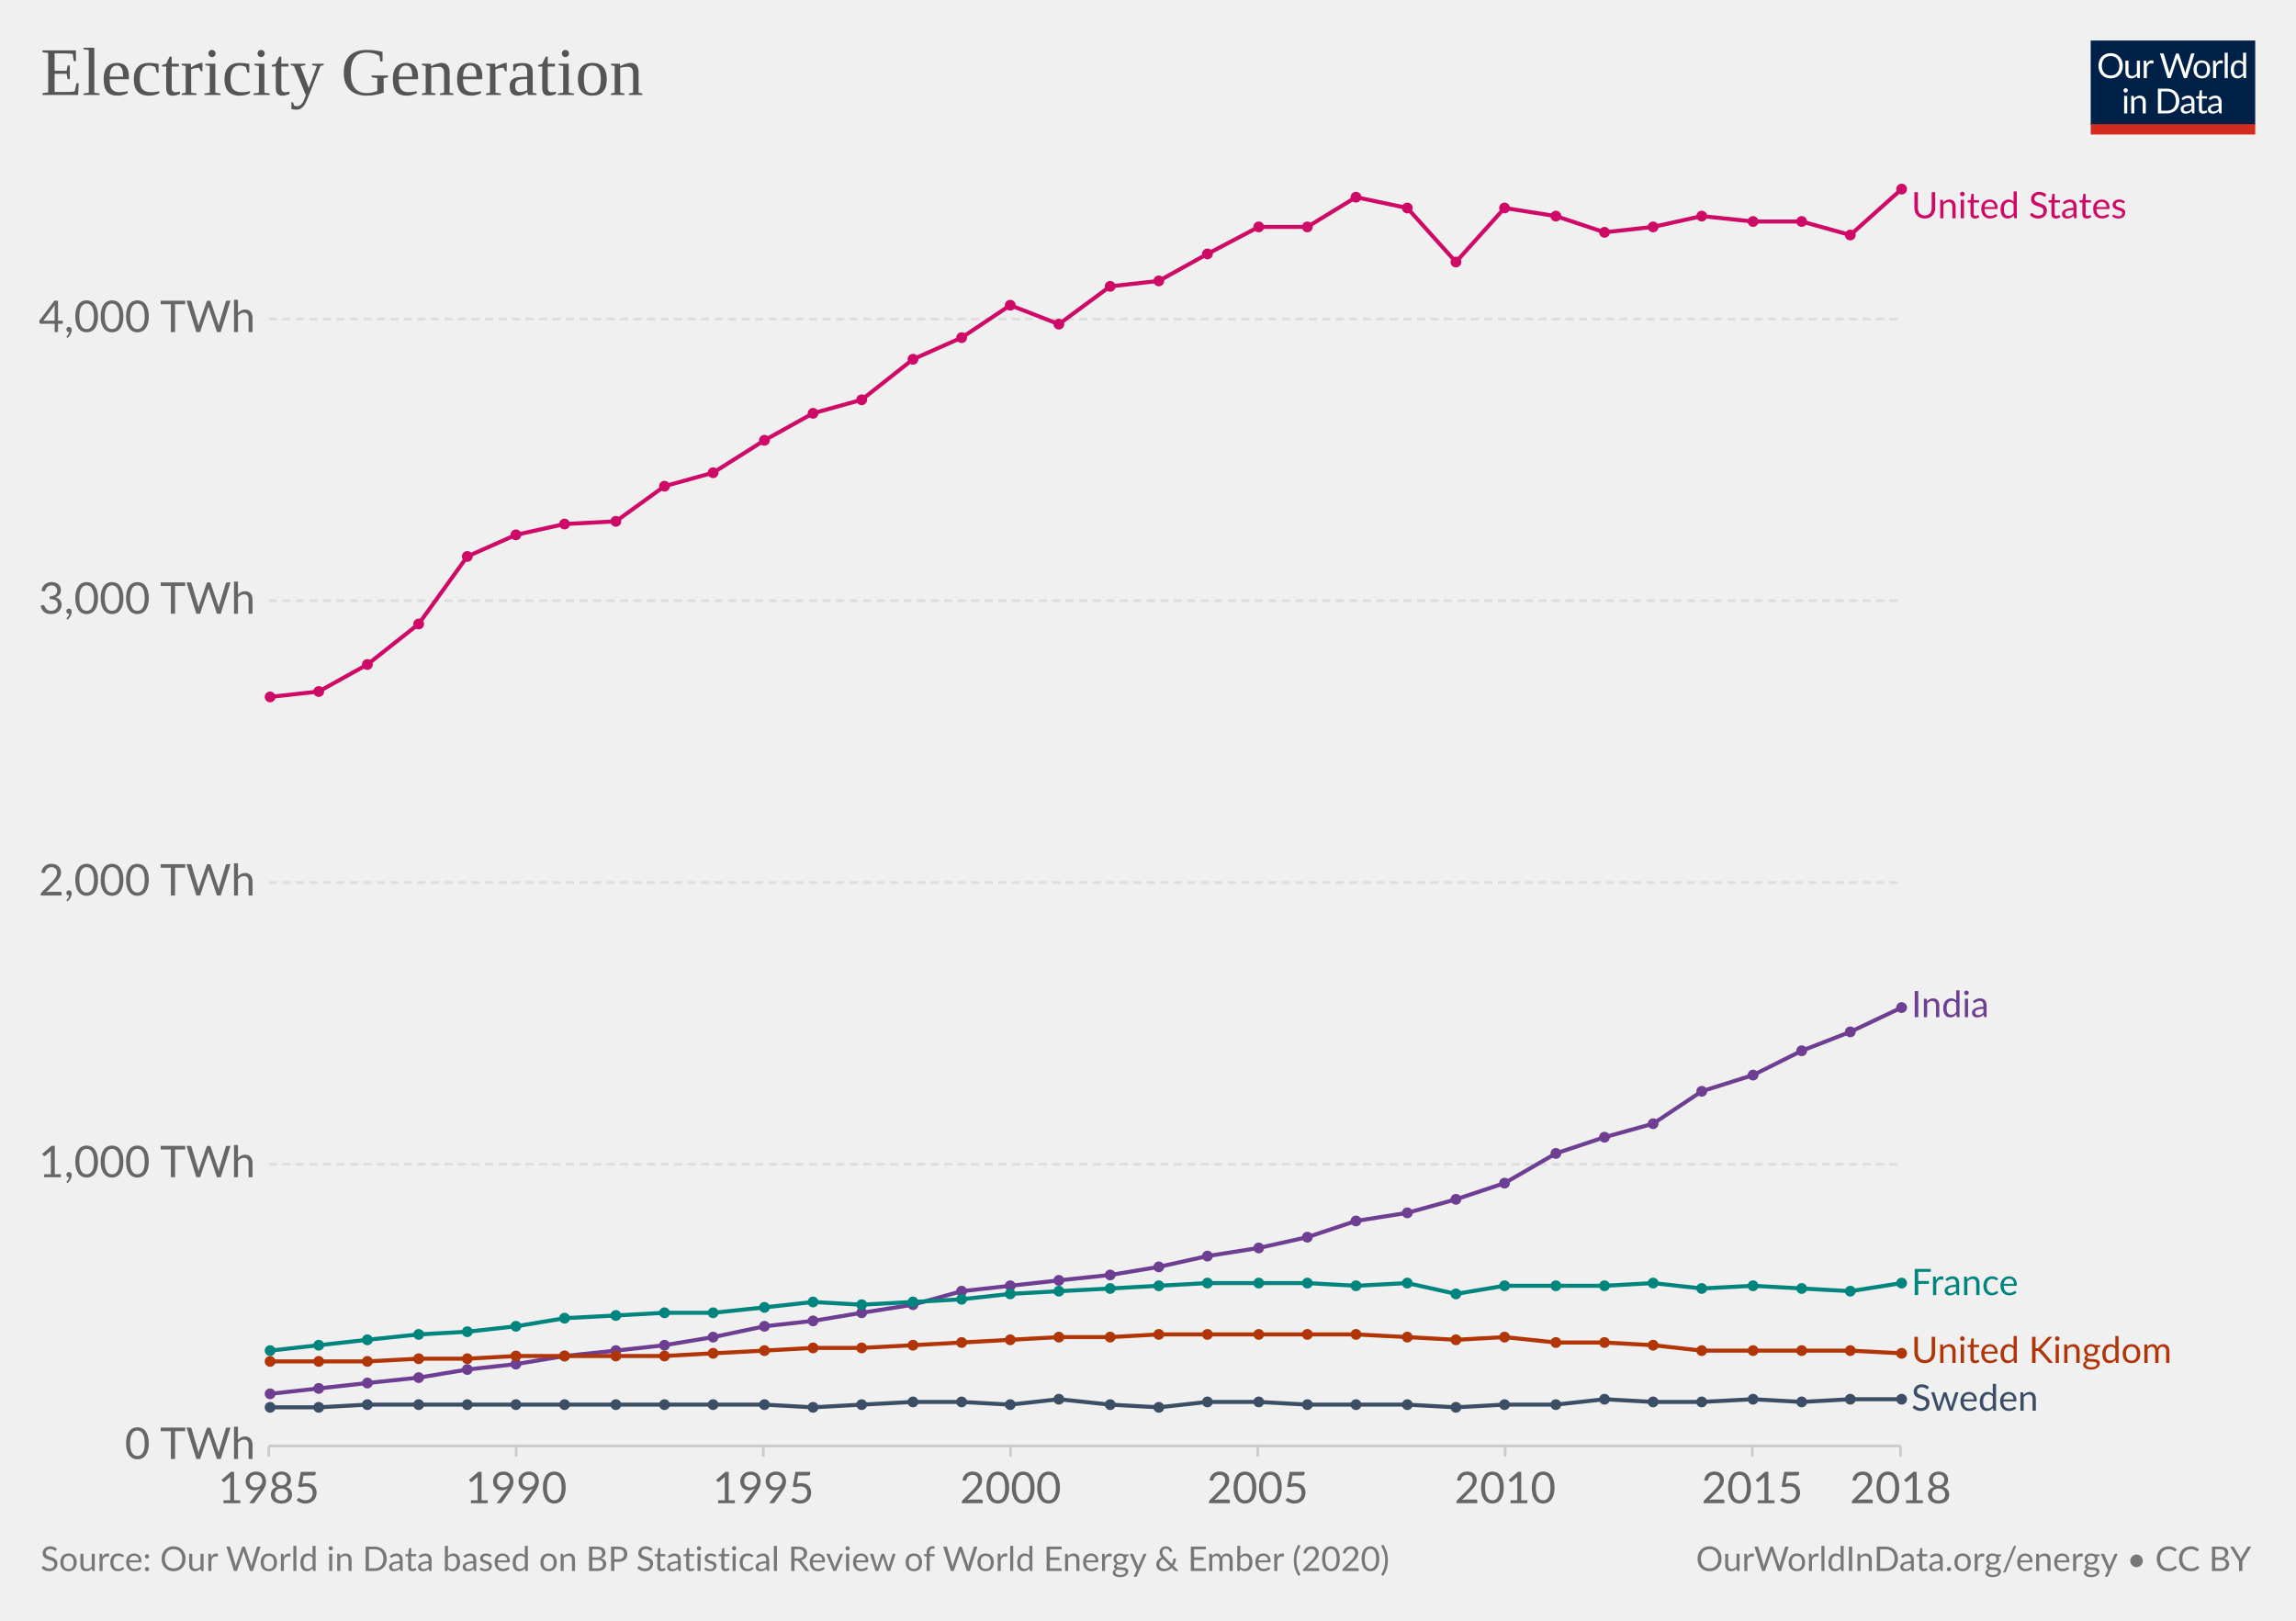
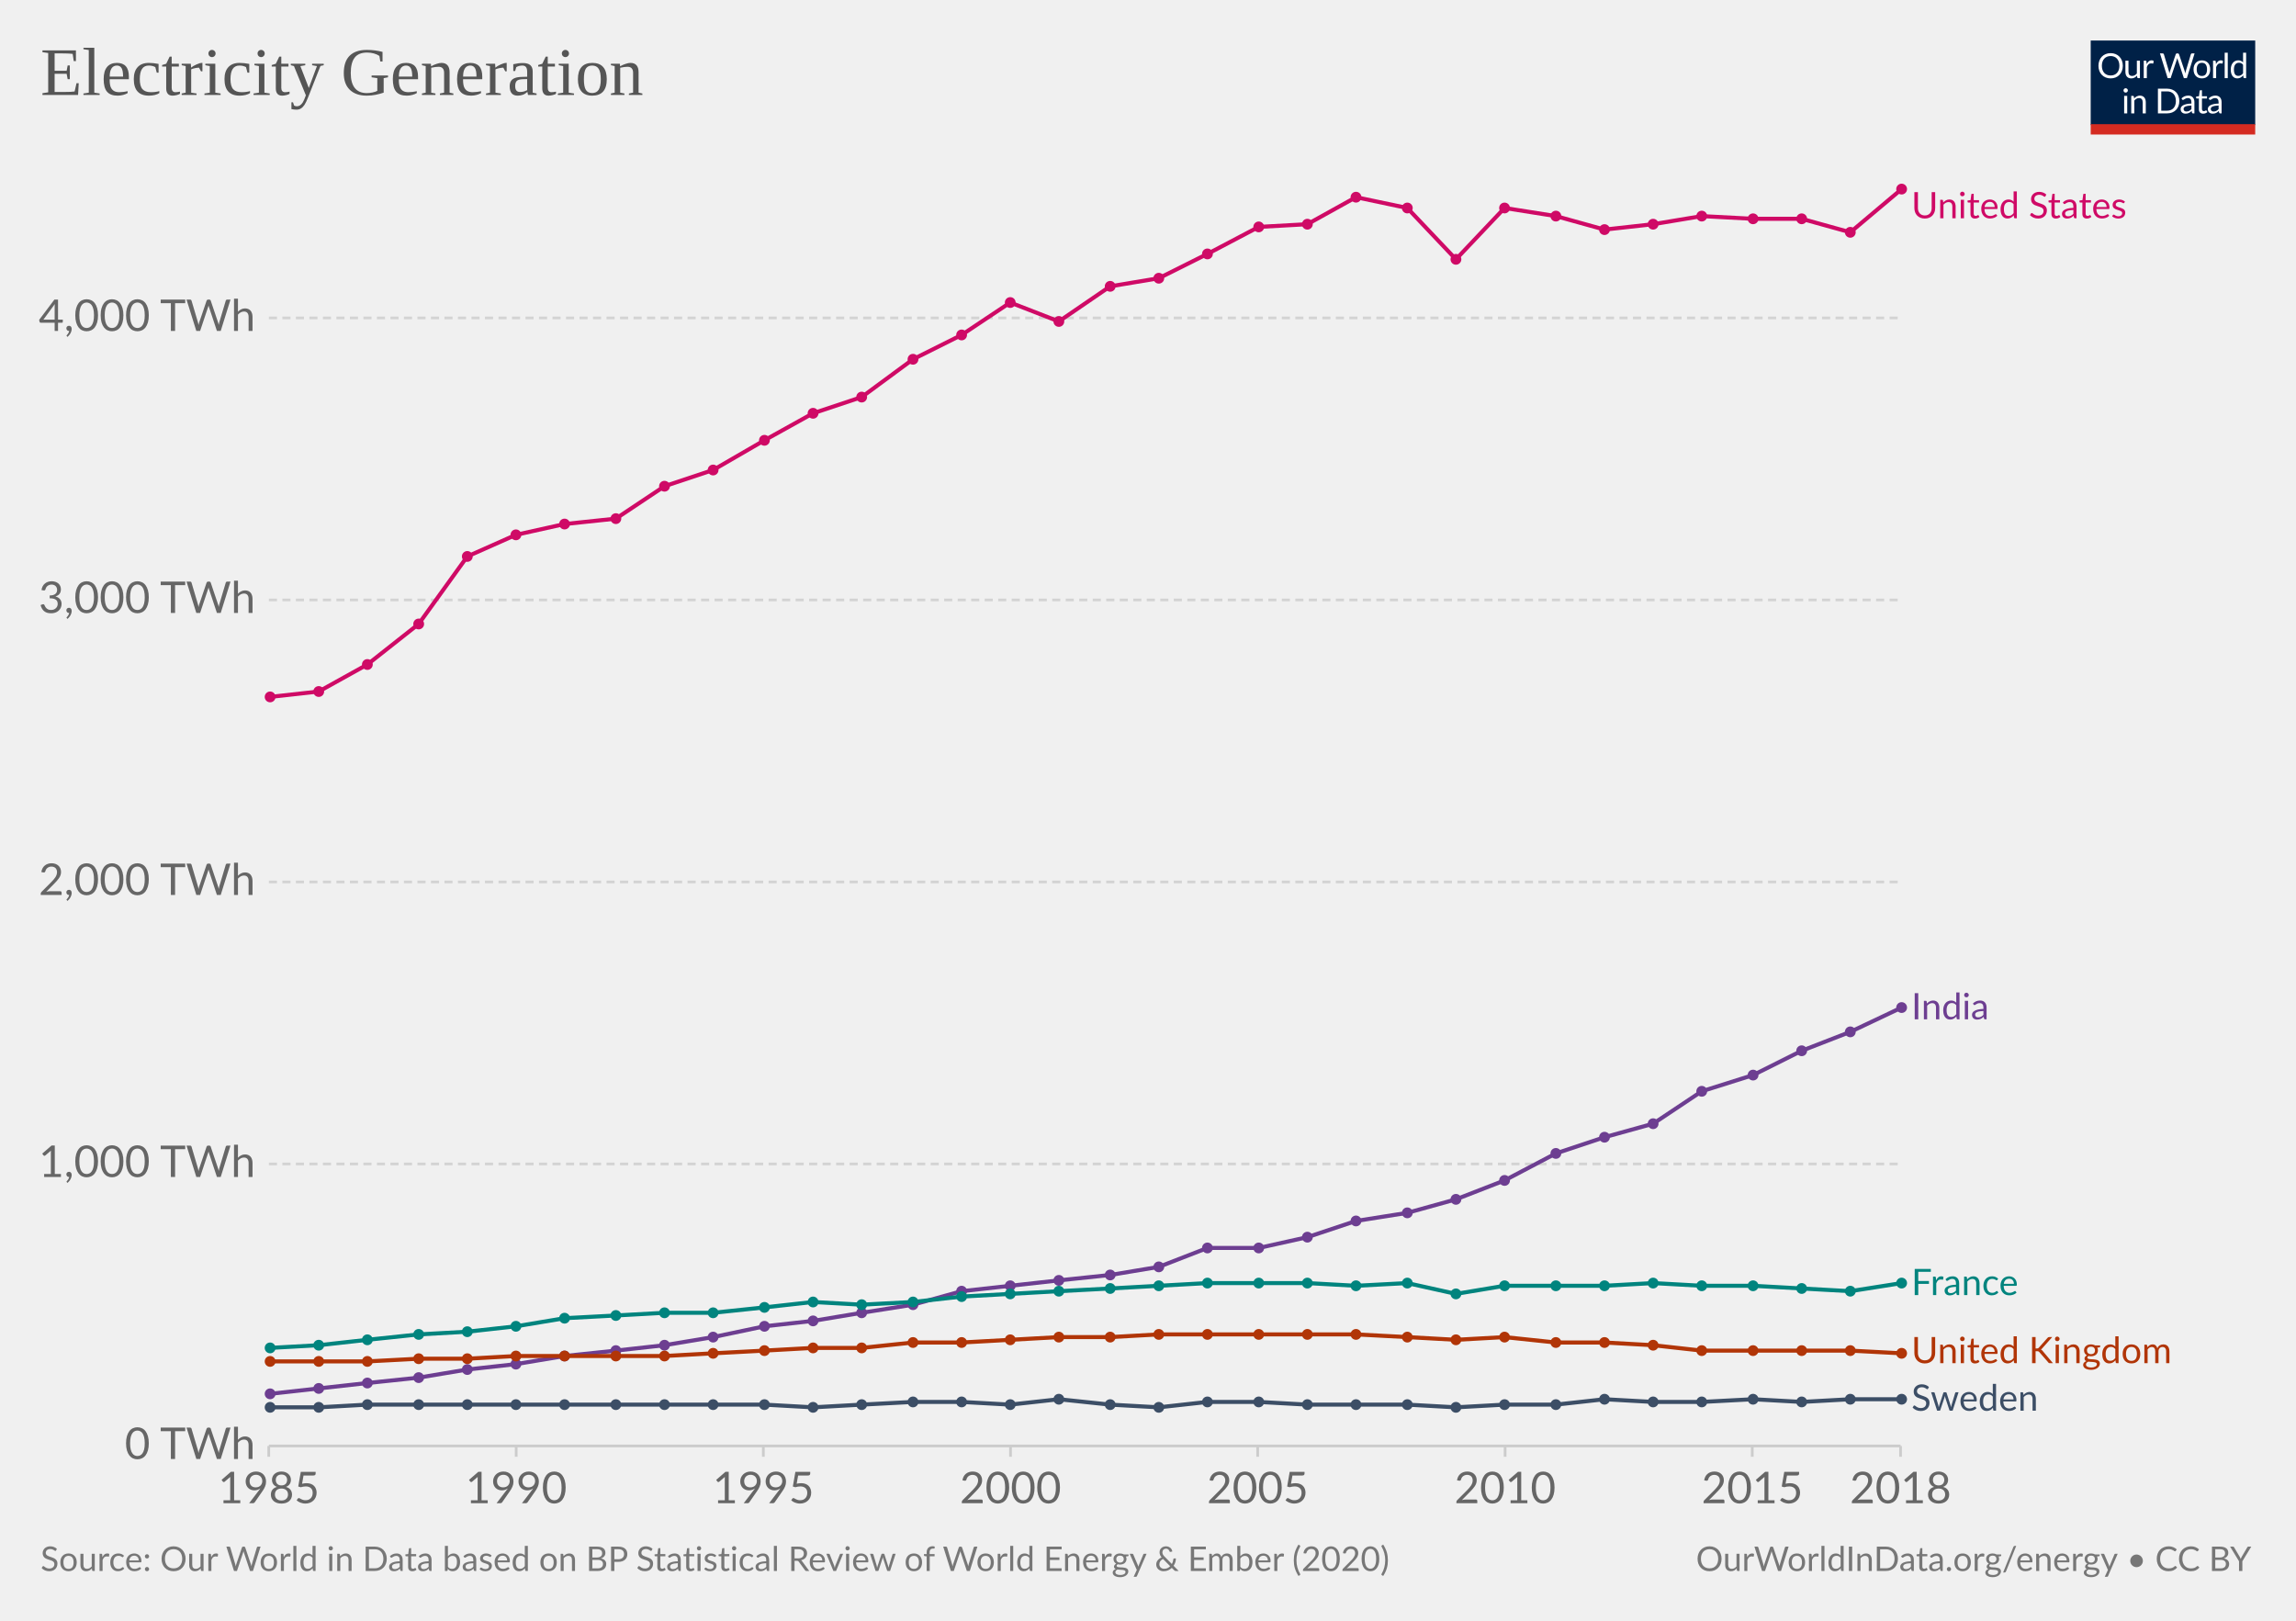
<svg xmlns="http://www.w3.org/2000/svg" version="1.1" style="background-color:#fff;-webkit-font-smoothing:antialiased" width="850" height="600" viewBox="0 0 850 600" font-family="Lato,'Helvetica Neue',Helvetica,Arial,sans-serif" font-size="18" text-rendering="optimizeLegibility">
  <g class="HeaderView">
    <g transform="matrix(.29 0 0 .29 774 15)">
      <svg width="210" height="120" viewBox="0 0 210 120" fill="none">
        <g clip-path="url(#clip0)">
          <path d="M0 0h210v107.89H0V0z" fill="#002147" />
          <path d="M40.98 32.25c0 2.36-.38 4.53-1.12 6.51a14.26 14.26 0 01-8.1 8.4c-1.9.78-4.02 1.17-6.34 1.17a16.6 16.6 0 01-6.33-1.17 14.31 14.31 0 01-8.08-8.4 18.29 18.29 0 01-1.12-6.51c0-2.36.38-4.53 1.12-6.5a14.32 14.32 0 018.07-8.44c1.92-.8 4.03-1.19 6.34-1.19 2.32 0 4.43.4 6.34 1.19 1.92.8 3.56 1.9 4.93 3.34a14.87 14.87 0 013.17 5.1 18.1 18.1 0 011.12 6.5zm-4.38 0c0-1.94-.26-3.68-.8-5.22a10.91 10.91 0 00-2.24-3.89 9.68 9.68 0 00-3.52-2.46 11.95 11.95 0 00-4.62-.86c-1.68 0-3.21.28-4.6.86a9.88 9.88 0 00-3.54 2.46 10.91 10.91 0 00-2.24 3.9c-.53 1.53-.8 3.27-.8 5.2 0 1.94.27 3.68.8 5.22a11.17 11.17 0 002.24 3.9 10.01 10.01 0 003.55 2.44c1.38.56 2.9.83 4.6.83 1.7 0 3.24-.27 4.61-.83a9.8 9.8 0 003.52-2.44 11.17 11.17 0 002.25-3.9c.53-1.54.8-3.28.8-5.21zm26.22-6.54V48H60.5c-.56 0-.9-.27-1.05-.81l-.31-2.4a12.45 12.45 0 01-3.26 2.6c-1.2.64-2.58.96-4.13.96-1.22 0-2.3-.2-3.24-.6a6.52 6.52 0 01-2.33-1.7 7.37 7.37 0 01-1.43-2.67c-.3-1.04-.46-2.2-.46-3.45V25.7h3.91v14.22c0 1.68.38 2.99 1.15 3.91.77.93 1.96 1.39 3.54 1.39 1.16 0 2.24-.27 3.23-.82a10.42 10.42 0 002.8-2.28V25.7h3.91zm8.61 4.47a9.94 9.94 0 012.6-3.56 5.64 5.64 0 013.76-1.3c.47 0 .92.05 1.34.15.44.1.83.27 1.17.49l-.3 2.92c-.09.37-.3.55-.66.55-.2 0-.5-.04-.9-.13a6.21 6.21 0 00-3.24.18c-.54.2-1.03.5-1.47.92-.42.4-.81.9-1.17 1.5-.33.58-.64 1.26-.92 2.02V48H67.7V25.71h2.25c.42 0 .72.08.88.25.16.16.27.44.33.83l.26 3.39zm61.16-13.7L122.75 48h-3.82l-7.99-24.05a21.95 21.95 0 01-.42-1.58 38.36 38.36 0 01-.44 1.58L102.05 48h-3.83L88.4 16.47h3.54c.38 0 .7.1.95.29.26.2.43.43.5.73l6.52 21.9c.1.4.2.83.28 1.28.1.46.2.94.29 1.46l.3-1.46c.12-.47.25-.9.38-1.27l7.41-21.91c.1-.25.26-.48.51-.69.27-.22.58-.33.95-.33h1.23c.38 0 .69.1.92.29.24.2.41.43.53.73l7.4 21.9a28.4 28.4 0 01.68 2.62 29.52 29.52 0 01.52-2.61l6.54-21.91c.07-.27.23-.5.48-.7.27-.21.58-.32.95-.32h3.32zm9.35 8.88c1.63 0 3.1.27 4.4.82a9.43 9.43 0 015.46 5.94c.5 1.4.74 2.98.74 4.73 0 1.76-.25 3.34-.74 4.75a9.43 9.43 0 01-5.46 5.92c-1.3.52-2.77.79-4.4.79-1.64 0-3.12-.27-4.44-.8a9.42 9.42 0 01-3.35-2.3c-.92-1-1.63-2.2-2.13-3.61-.49-1.41-.73-3-.73-4.75s.24-3.33.73-4.73c.5-1.43 1.2-2.64 2.13-3.63a9.4 9.4 0 013.35-2.31c1.32-.55 2.8-.82 4.44-.82zm0 19.89c2.2 0 3.84-.73 4.93-2.2 1.08-1.48 1.63-3.54 1.63-6.18 0-2.66-.55-4.72-1.63-6.2-1.09-1.49-2.73-2.23-4.93-2.23-1.12 0-2.09.2-2.93.57a5.7 5.7 0 00-2.06 1.65 7.5 7.5 0 00-1.24 2.67c-.26 1.04-.4 2.22-.4 3.54 0 2.64.55 4.7 1.64 6.18 1.1 1.47 2.76 2.2 4.99 2.2zm17.97-15.07a9.94 9.94 0 012.6-3.56 5.64 5.64 0 013.76-1.3c.47 0 .91.05 1.34.15.44.1.83.27 1.16.49l-.28 2.92c-.09.37-.31.55-.66.55-.2 0-.5-.04-.9-.13a6.2 6.2 0 00-3.24.18c-.54.2-1.03.5-1.47.92-.43.4-.82.9-1.17 1.5a13.1 13.1 0 00-.92 2.02V48h-3.94V25.71h2.24c.43 0 .72.08.88.25.17.16.28.44.33.83l.27 3.39zm15.04-14.59V48h-3.92V15.6h3.92zm19.55 15.43a6.22 6.22 0 00-2.38-2.05 6.7 6.7 0 00-2.86-.6c-2.07 0-3.66.75-4.77 2.23-1.12 1.48-1.68 3.6-1.68 6.33 0 1.46.13 2.7.38 3.74a7.29 7.29 0 001.1 2.56 4.35 4.35 0 001.78 1.45c.7.3 1.5.46 2.4.46 1.29 0 2.41-.3 3.36-.88a9.6 9.6 0 002.67-2.49V31.02zm3.91-15.43V48h-2.33c-.56 0-.9-.27-1.06-.81l-.35-2.71a12.13 12.13 0 01-3.25 2.77 8.28 8.28 0 01-4.23 1.06 7.31 7.31 0 01-6.14-2.9c-.73-.96-1.3-2.15-1.69-3.57a18.35 18.35 0 01.07-9.48 11.29 11.29 0 011.89-3.7 8.7 8.7 0 017.06-3.34 7.96 7.96 0 016.12 2.62V15.59h3.91zM46.61 70.71V93H42.7V70.71h3.91zm.84-7c0 .39-.08.75-.24 1.09a2.81 2.81 0 01-1.52 1.47 2.67 2.67 0 01-2.16 0 2.9 2.9 0 01-1.45-1.47 2.67 2.67 0 010-2.16c.15-.35.35-.65.6-.9.25-.27.53-.47.85-.62a2.67 2.67 0 012.16 0c.35.15.65.35.9.62.27.25.47.55.62.9.16.34.24.7.24 1.08zm7.97 10.24c.49-.54 1-1.04 1.54-1.48a9.85 9.85 0 013.66-1.84 8.96 8.96 0 015.43.35c.94.4 1.72.97 2.33 1.71a7.36 7.36 0 011.43 2.67c.32 1.04.49 2.19.49 3.45V93h-3.94V78.81c0-1.69-.4-3-1.17-3.92-.76-.93-1.93-1.4-3.5-1.4a6.6 6.6 0 00-3.25.83c-1 .56-1.92 1.31-2.77 2.27V93h-3.94V70.71h2.35c.56 0 .9.28 1.04.82l.3 2.42zm57.7 3.3c0 2.36-.37 4.5-1.11 6.44a14.3 14.3 0 01-3.17 4.98 14.1 14.1 0 01-4.93 3.2c-1.9.76-4.02 1.13-6.33 1.13H85.8V61.47h11.77c2.31 0 4.42.39 6.33 1.15a13.8 13.8 0 018.1 8.18 17.75 17.75 0 011.12 6.45zm-4.37 0c0-1.94-.26-3.67-.8-5.2a10.94 10.94 0 00-2.23-3.87 9.57 9.57 0 00-3.53-2.42 12.23 12.23 0 00-4.61-.83h-7.5v24.62h7.5c1.7 0 3.24-.28 4.61-.84a9.7 9.7 0 003.53-2.4 10.94 10.94 0 002.24-3.87c.53-1.53.8-3.26.8-5.2zm19.8 5.72c-1.8.06-3.34.2-4.62.44-1.26.22-2.3.51-3.1.88-.8.36-1.37.8-1.74 1.3-.35.5-.53 1.05-.53 1.67 0 .58.1 1.1.3 1.52a3 3 0 00.76 1.05c.34.27.73.46 1.17.6.45.11.94.17 1.45.17a7.28 7.28 0 003.5-.81 11.95 11.95 0 002.82-2.2v-4.62zm-12.65-9.11a12.73 12.73 0 013.98-2.66c1.43-.59 3-.88 4.73-.88 1.25 0 2.36.2 3.33.61a6.81 6.81 0 013.94 4.38c.33 1.04.5 2.19.5 3.43V93h-1.74a1.8 1.8 0 01-.88-.18c-.2-.13-.36-.38-.48-.74l-.44-2.12c-.59.55-1.16 1.03-1.72 1.46a9.48 9.48 0 01-3.74 1.7c-.69.15-1.46.23-2.3.23-.87 0-1.69-.12-2.45-.35a5.34 5.34 0 01-3.34-2.93 6.64 6.64 0 01-.49-2.64c0-.88.25-1.72.73-2.53a6.33 6.33 0 012.35-2.17c1.09-.63 2.5-1.15 4.25-1.54 1.75-.41 3.89-.65 6.42-.7v-1.75c0-1.73-.37-3.03-1.12-3.91-.75-.9-1.84-1.34-3.28-1.34-.97 0-1.78.12-2.44.37-.64.23-1.2.5-1.7.81l-1.23.82c-.33.23-.67.35-1 .35-.27 0-.5-.07-.69-.2a2.1 2.1 0 01-.48-.53l-.7-1.25zm27.67 19.5c-1.76 0-3.12-.5-4.07-1.48-.94-.98-1.41-2.4-1.41-4.25V74h-2.68a.9.9 0 01-.6-.2c-.16-.14-.24-.36-.24-.66v-1.56l3.65-.46.9-6.89a.9.9 0 01.29-.52.88.88 0 01.62-.22H142v7.67h6.44V74H142v13.38c0 .94.22 1.63.68 2.09.45.45 1.04.68 1.76.68a3.21 3.21 0 001.85-.53l.55-.35c.16-.12.3-.18.41-.18.2 0 .4.13.55.38l1.15 1.87a7.45 7.45 0 01-2.44 1.5c-.96.35-1.94.52-2.95.52zm19.68-10.4c-1.8.07-3.34.21-4.62.45-1.26.22-2.3.51-3.1.88-.8.36-1.37.8-1.74 1.3-.35.5-.53 1.05-.53 1.67 0 .58.1 1.1.3 1.52.18.42.44.77.76 1.05.34.27.73.46 1.17.6.45.11.94.17 1.45.17a7.3 7.3 0 003.5-.81 12.04 12.04 0 002.82-2.2v-4.62zm-12.65-9.1a12.72 12.72 0 013.99-2.66c1.42-.59 3-.88 4.72-.88 1.25 0 2.36.2 3.33.61a6.81 6.81 0 013.94 4.38c.33 1.04.5 2.19.5 3.43V93h-1.74a1.8 1.8 0 01-.88-.18c-.2-.13-.36-.38-.48-.74l-.44-2.12c-.59.55-1.16 1.03-1.72 1.46a9.48 9.48 0 01-3.74 1.7c-.69.15-1.46.23-2.3.23-.87 0-1.69-.12-2.45-.35a5.33 5.33 0 01-3.34-2.93 6.62 6.62 0 01-.49-2.64c0-.88.25-1.72.73-2.53a6.33 6.33 0 012.35-2.17c1.09-.63 2.5-1.15 4.25-1.54a31.2 31.2 0 016.42-.7v-1.75c0-1.73-.37-3.03-1.12-3.91-.75-.9-1.84-1.34-3.28-1.34-.97 0-1.78.12-2.44.37-.64.23-1.2.5-1.7.81-.46.3-.87.57-1.22.82-.34.23-.68.35-1.02.35-.26 0-.49-.07-.68-.2a1.88 1.88 0 01-.48-.53l-.7-1.25z" fill="#fff" />
          <path fill="#D42B21" d="M0 106.79h210V120H0z" />
        </g>
        <defs>
          <clipPath id="clip0">
            <path fill="#fff" d="M0 0h210v120H0z" />
          </clipPath>
        </defs>
      </svg>
    </g>
    <a href="https://ourworldindata.org/grapher/electricity-generation" target="_blank" font-family="&quot;Playfair Display&quot;,Georgia,&quot;Times New Roman&quot;,serif">
      <text font-size="25.2" x="15" y="35.2" fill="#555">
        <tspan x="15" y="35.16">Electricity Generation</tspan>
      </text>
    </a>
  </g>
  <g class="LineChart">
    <defs>
      <clipPath id="a">
        <path d="M89.54 0h830v973h-830z" />
      </clipPath>
    </defs>
    <g class="AxisBoxView">
      <g class="HorizontalAxis">
        <path stroke="#ccc" d="M99.5 535.3v4M191.1 535.3v4M282.6 535.3v4M374.1 535.3v4M465.6 535.3v4M557.2 535.3v4M648.7 535.3v4M703.6 535.3v4" />
        <text x="99.5" y="556.5" fill="#666" text-anchor="middle" font-size="16.2">1985</text>
        <text x="191.1" y="556.5" fill="#666" text-anchor="middle" font-size="16.2">1990</text>
        <text x="282.6" y="556.5" fill="#666" text-anchor="middle" font-size="16.2">1995</text>
        <text x="374.1" y="556.5" fill="#666" text-anchor="middle" font-size="16.2">2000</text>
        <text x="465.6" y="556.5" fill="#666" text-anchor="middle" font-size="16.2">2005</text>
        <text x="557.2" y="556.5" fill="#666" text-anchor="middle" font-size="16.2">2010</text>
        <text x="648.7" y="556.5" fill="#666" text-anchor="middle" font-size="16.2">2015</text>
        <text x="703.6" y="556.5" fill="#666" text-anchor="middle" font-size="16.2">2018</text>
      </g>
      <g class="VerticalAxis" fill="#666" dominant-baseline="middle" text-anchor="end" font-size="16.2">
        <text x="94.54" y="535.3">0 TWh</text>
-         <text x="94.54" y="431">1,000 TWh</text>
-         <text x="94.54" y="326.7">2,000 TWh</text>
-         <text x="94.54" y="222.4">3,000 TWh</text>
-         <text x="94.54" y="118.1">4,000 TWh</text>
+         <text x="94.54" y="430.9">1,000 TWh</text>
+         <text x="94.54" y="326.5">2,000 TWh</text>
+         <text x="94.54" y="222.1">3,000 TWh</text>
+         <text x="94.54" y="117.7">4,000 TWh</text>
      </g>
      <g class="AxisGridLines horizontalLines">
        <path stroke="#ccc" d="M99.54 535.3h604.07" />
-         <path stroke="#ddd" stroke-dasharray="3,2" d="M99.54 431h604.07M99.54 326.7h604.07M99.54 222.4h604.07M99.54 118.1h604.07" />
+         <path stroke="#d3d3d3" stroke-dasharray="3,2" d="M99.54 430.9h604.07M99.54 326.5h604.07M99.54 222.1h604.07M99.54 117.7h604.07" />
      </g>
    </g>
    <g clip-path="url(#a)">
      <g class="HeightedLegend" cursor="pointer">
        <g class="legendMark">
          <text font-size="13.5" x="707.6" y="80.8" fill="#CF0A66">
            <tspan x="707.61" y="80.8">United States</tspan>
          </text>
        </g>
        <g class="legendMark">
-           <text font-size="13.5" x="707.6" y="376.6" fill="#6D3E91">
-             <tspan x="707.61" y="376.55">India</tspan>
+           <text font-size="13.5" x="707.6" y="377.4" fill="#6D3E91">
+             <tspan x="707.61" y="377.35">India</tspan>
          </text>
        </g>
        <g class="legendMark">
          <text font-size="13.5" x="707.6" y="479.4" fill="#00847E">
            <tspan x="707.61" y="479.45">France</tspan>
          </text>
        </g>
        <g class="legendMark">
-           <text font-size="13.5" x="707.6" y="504.6" fill="#B13507">
-             <tspan x="707.61" y="504.55">United Kingdom</tspan>
+           <text font-size="13.5" x="707.6" y="504.7" fill="#B13507">
+             <tspan x="707.61" y="504.65">United Kingdom</tspan>
          </text>
        </g>
        <g class="legendMark">
          <text font-size="13.5" x="707.6" y="522.3" fill="#3C4E66">
            <tspan x="707.61" y="522.25">Sweden</tspan>
          </text>
        </g>
      </g>
      <g class="Lines">
        <g class="key-Sweden_0">
          <path stroke="#3C4E66" stroke-linecap="round" d="M100 521h18l18-1h147l18 1 18-1 19-1h18l18 1 18-2 19 2 18 1 18-2h19l18 1h37l18 1 18-1h19l18-2 18 1h18l19-1 18 1 18-1h19" fill="none" stroke-width="1.5" />
          <g fill="#3C4E66">
            <circle cx="100" cy="521" r="2" />
            <circle cx="118" cy="521" r="2" />
            <circle cx="136" cy="520" r="2" />
            <circle cx="155" cy="520" r="2" />
            <circle cx="173" cy="520" r="2" />
            <circle cx="191" cy="520" r="2" />
            <circle cx="209" cy="520" r="2" />
            <circle cx="228" cy="520" r="2" />
            <circle cx="246" cy="520" r="2" />
            <circle cx="264" cy="520" r="2" />
            <circle cx="283" cy="520" r="2" />
            <circle cx="301" cy="521" r="2" />
            <circle cx="319" cy="520" r="2" />
            <circle cx="338" cy="519" r="2" />
            <circle cx="356" cy="519" r="2" />
            <circle cx="374" cy="520" r="2" />
            <circle cx="392" cy="518" r="2" />
            <circle cx="411" cy="520" r="2" />
            <circle cx="429" cy="521" r="2" />
            <circle cx="447" cy="519" r="2" />
            <circle cx="466" cy="519" r="2" />
            <circle cx="484" cy="520" r="2" />
            <circle cx="502" cy="520" r="2" />
            <circle cx="521" cy="520" r="2" />
            <circle cx="539" cy="521" r="2" />
            <circle cx="557" cy="520" r="2" />
            <circle cx="576" cy="520" r="2" />
            <circle cx="594" cy="518" r="2" />
            <circle cx="612" cy="519" r="2" />
            <circle cx="630" cy="519" r="2" />
            <circle cx="649" cy="518" r="2" />
            <circle cx="667" cy="519" r="2" />
            <circle cx="685" cy="518" r="2" />
            <circle cx="704" cy="518" r="2" />
          </g>
        </g>
        <g class="key-India_0">
-           <path stroke="#6D3E91" stroke-linecap="round" d="M100 516l18-2 18-2 19-2 18-3 18-2 18-3 19-2 18-2 18-3 19-4 18-2 18-3 19-3 18-5 18-2 18-2 19-2 18-3 18-4 19-3 18-4 18-6 19-3 18-5 18-6 19-11 18-6 18-5 18-12 19-6 18-9 18-7 19-9" fill="none" stroke-width="1.5" />
+           <path stroke="#6D3E91" stroke-linecap="round" d="M100 516l18-2 18-2 19-2 18-3 18-2 18-3 19-2 18-2 18-3 19-4 18-2 18-3 19-3 18-5 18-2 18-2 19-2 18-3 18-7h19l18-4 18-6 19-3 18-5 18-7 19-10 18-6 18-5 18-12 19-6 18-9 18-7 19-9" fill="none" stroke-width="1.5" />
          <g fill="#6D3E91">
            <circle cx="100" cy="516" r="2" />
            <circle cx="118" cy="514" r="2" />
            <circle cx="136" cy="512" r="2" />
            <circle cx="155" cy="510" r="2" />
            <circle cx="173" cy="507" r="2" />
            <circle cx="191" cy="505" r="2" />
            <circle cx="209" cy="502" r="2" />
            <circle cx="228" cy="500" r="2" />
            <circle cx="246" cy="498" r="2" />
            <circle cx="264" cy="495" r="2" />
            <circle cx="283" cy="491" r="2" />
            <circle cx="301" cy="489" r="2" />
            <circle cx="319" cy="486" r="2" />
            <circle cx="338" cy="483" r="2" />
            <circle cx="356" cy="478" r="2" />
            <circle cx="374" cy="476" r="2" />
            <circle cx="392" cy="474" r="2" />
            <circle cx="411" cy="472" r="2" />
            <circle cx="429" cy="469" r="2" />
-             <circle cx="447" cy="465" r="2" />
+             <circle cx="447" cy="462" r="2" />
            <circle cx="466" cy="462" r="2" />
            <circle cx="484" cy="458" r="2" />
            <circle cx="502" cy="452" r="2" />
            <circle cx="521" cy="449" r="2" />
            <circle cx="539" cy="444" r="2" />
-             <circle cx="557" cy="438" r="2" />
+             <circle cx="557" cy="437" r="2" />
            <circle cx="576" cy="427" r="2" />
            <circle cx="594" cy="421" r="2" />
            <circle cx="612" cy="416" r="2" />
            <circle cx="630" cy="404" r="2" />
            <circle cx="649" cy="398" r="2" />
            <circle cx="667" cy="389" r="2" />
            <circle cx="685" cy="382" r="2" />
            <circle cx="704" cy="373" r="2" />
          </g>
        </g>
        <g class="key-United-States_0">
-           <path stroke="#CF0A66" stroke-linecap="round" d="M100 258l18-2 18-10 19-15 18-25 18-8 18-4 19-1 18-13 18-5 19-12 18-10 18-5 19-15 18-8 18-12 18 7 19-14 18-2 18-10 19-10h18l18-11 19 4 18 20 18-20 19 3 18 6 18-2 18-4 19 2h18l18 5 19-17" fill="none" stroke-width="1.5" />
+           <path stroke="#CF0A66" stroke-linecap="round" d="M100 258l18-2 18-10 19-15 18-25 18-8 18-4 19-2 18-12 18-6 19-11 18-10 18-6 19-14 18-9 18-12 18 7 19-13 18-3 18-9 19-10 18-1 18-10 19 4 18 19 18-19 19 3 18 5 18-2 18-3 19 1h18l18 5 19-16" fill="none" stroke-width="1.5" />
          <g fill="#CF0A66">
            <circle cx="100" cy="258" r="2" />
            <circle cx="118" cy="256" r="2" />
            <circle cx="136" cy="246" r="2" />
            <circle cx="155" cy="231" r="2" />
            <circle cx="173" cy="206" r="2" />
            <circle cx="191" cy="198" r="2" />
            <circle cx="209" cy="194" r="2" />
-             <circle cx="228" cy="193" r="2" />
+             <circle cx="228" cy="192" r="2" />
            <circle cx="246" cy="180" r="2" />
-             <circle cx="264" cy="175" r="2" />
+             <circle cx="264" cy="174" r="2" />
            <circle cx="283" cy="163" r="2" />
            <circle cx="301" cy="153" r="2" />
-             <circle cx="319" cy="148" r="2" />
+             <circle cx="319" cy="147" r="2" />
            <circle cx="338" cy="133" r="2" />
-             <circle cx="356" cy="125" r="2" />
-             <circle cx="374" cy="113" r="2" />
-             <circle cx="392" cy="120" r="2" />
+             <circle cx="356" cy="124" r="2" />
+             <circle cx="374" cy="112" r="2" />
+             <circle cx="392" cy="119" r="2" />
            <circle cx="411" cy="106" r="2" />
-             <circle cx="429" cy="104" r="2" />
+             <circle cx="429" cy="103" r="2" />
            <circle cx="447" cy="94" r="2" />
            <circle cx="466" cy="84" r="2" />
-             <circle cx="484" cy="84" r="2" />
+             <circle cx="484" cy="83" r="2" />
            <circle cx="502" cy="73" r="2" />
            <circle cx="521" cy="77" r="2" />
-             <circle cx="539" cy="97" r="2" />
+             <circle cx="539" cy="96" r="2" />
            <circle cx="557" cy="77" r="2" />
            <circle cx="576" cy="80" r="2" />
-             <circle cx="594" cy="86" r="2" />
-             <circle cx="612" cy="84" r="2" />
+             <circle cx="594" cy="85" r="2" />
+             <circle cx="612" cy="83" r="2" />
            <circle cx="630" cy="80" r="2" />
-             <circle cx="649" cy="82" r="2" />
-             <circle cx="667" cy="82" r="2" />
-             <circle cx="685" cy="87" r="2" />
+             <circle cx="649" cy="81" r="2" />
+             <circle cx="667" cy="81" r="2" />
+             <circle cx="685" cy="86" r="2" />
            <circle cx="704" cy="70" r="2" />
          </g>
        </g>
        <g class="key-United-Kingdom_0">
-           <path stroke="#B13507" stroke-linecap="round" d="M100 504h36l19-1h18l18-1h55l18-1 19-1 18-1h18l19-1 18-1 18-1 18-1h19l18-1h73l19 1 18 1 18-1 19 2h18l18 1 18 2h55l19 1" fill="none" stroke-width="1.5" />
+           <path stroke="#B13507" stroke-linecap="round" d="M100 504h36l19-1h18l18-1h55l18-1 19-1 18-1h18l19-2h18l18-1 18-1h19l18-1h73l19 1 18 1 18-1 19 2h18l18 1 18 2h55l19 1" fill="none" stroke-width="1.5" />
          <g fill="#B13507">
            <circle cx="100" cy="504" r="2" />
            <circle cx="118" cy="504" r="2" />
            <circle cx="136" cy="504" r="2" />
            <circle cx="155" cy="503" r="2" />
            <circle cx="173" cy="503" r="2" />
            <circle cx="191" cy="502" r="2" />
            <circle cx="209" cy="502" r="2" />
            <circle cx="228" cy="502" r="2" />
            <circle cx="246" cy="502" r="2" />
            <circle cx="264" cy="501" r="2" />
            <circle cx="283" cy="500" r="2" />
            <circle cx="301" cy="499" r="2" />
            <circle cx="319" cy="499" r="2" />
-             <circle cx="338" cy="498" r="2" />
+             <circle cx="338" cy="497" r="2" />
            <circle cx="356" cy="497" r="2" />
            <circle cx="374" cy="496" r="2" />
            <circle cx="392" cy="495" r="2" />
            <circle cx="411" cy="495" r="2" />
            <circle cx="429" cy="494" r="2" />
            <circle cx="447" cy="494" r="2" />
            <circle cx="466" cy="494" r="2" />
            <circle cx="484" cy="494" r="2" />
            <circle cx="502" cy="494" r="2" />
            <circle cx="521" cy="495" r="2" />
            <circle cx="539" cy="496" r="2" />
            <circle cx="557" cy="495" r="2" />
            <circle cx="576" cy="497" r="2" />
            <circle cx="594" cy="497" r="2" />
            <circle cx="612" cy="498" r="2" />
            <circle cx="630" cy="500" r="2" />
            <circle cx="649" cy="500" r="2" />
            <circle cx="667" cy="500" r="2" />
            <circle cx="685" cy="500" r="2" />
            <circle cx="704" cy="501" r="2" />
          </g>
        </g>
        <g class="key-France_0">
-           <path stroke="#00847E" stroke-linecap="round" d="M100 500l18-2 18-2 19-2 18-1 18-2 18-3 19-1 18-1h18l19-2 18-2 18 1 19-1 18-1 18-2 18-1 19-1 18-1 18-1h37l18 1 19-1 18 4 18-3h37l18-1 18 2 19-1 18 1 18 1 19-3" fill="none" stroke-width="1.5" />
+           <path stroke="#00847E" stroke-linecap="round" d="M100 499l18-1 18-2 19-2 18-1 18-2 18-3 19-1 18-1h18l19-2 18-2 18 1 19-1 18-2 18-1 18-1 19-1 18-1 18-1h37l18 1 19-1 18 4 18-3h37l18-1 18 1h19l18 1 18 1 19-3" fill="none" stroke-width="1.5" />
          <g fill="#00847E">
-             <circle cx="100" cy="500" r="2" />
+             <circle cx="100" cy="499" r="2" />
            <circle cx="118" cy="498" r="2" />
            <circle cx="136" cy="496" r="2" />
            <circle cx="155" cy="494" r="2" />
            <circle cx="173" cy="493" r="2" />
            <circle cx="191" cy="491" r="2" />
            <circle cx="209" cy="488" r="2" />
            <circle cx="228" cy="487" r="2" />
            <circle cx="246" cy="486" r="2" />
            <circle cx="264" cy="486" r="2" />
            <circle cx="283" cy="484" r="2" />
            <circle cx="301" cy="482" r="2" />
            <circle cx="319" cy="483" r="2" />
            <circle cx="338" cy="482" r="2" />
-             <circle cx="356" cy="481" r="2" />
+             <circle cx="356" cy="480" r="2" />
            <circle cx="374" cy="479" r="2" />
            <circle cx="392" cy="478" r="2" />
            <circle cx="411" cy="477" r="2" />
            <circle cx="429" cy="476" r="2" />
            <circle cx="447" cy="475" r="2" />
            <circle cx="466" cy="475" r="2" />
            <circle cx="484" cy="475" r="2" />
            <circle cx="502" cy="476" r="2" />
            <circle cx="521" cy="475" r="2" />
            <circle cx="539" cy="479" r="2" />
            <circle cx="557" cy="476" r="2" />
            <circle cx="576" cy="476" r="2" />
            <circle cx="594" cy="476" r="2" />
            <circle cx="612" cy="475" r="2" />
-             <circle cx="630" cy="477" r="2" />
+             <circle cx="630" cy="476" r="2" />
            <circle cx="649" cy="476" r="2" />
            <circle cx="667" cy="477" r="2" />
            <circle cx="685" cy="478" r="2" />
            <circle cx="704" cy="475" r="2" />
          </g>
        </g>
      </g>
    </g>
  </g>
  <g class="SourcesFooter" fill="#777">
    <g class="clickable" fill="#777">
      <text font-size="12.6" x="15" y="581.6">
        <tspan x="15" y="581.58">Source: Our World in Data based on BP Statistical Review of World Energy &amp; Ember (2020)</tspan>
      </text>
    </g>
    <text font-size="12.6" x="627.9" y="581.6">
      <tspan x="627.86" y="581.58">
        <a target="_blank" href="https://ourworldindata.org/energy" fill="#777">OurWorldInData.org/energy</a> • <a class="cclogo" href="http://creativecommons.org/licenses/by/4.0/deed.en_US" target="_blank" fill="#777">CC BY</a>
      </tspan>
    </text>
  </g>
</svg>
